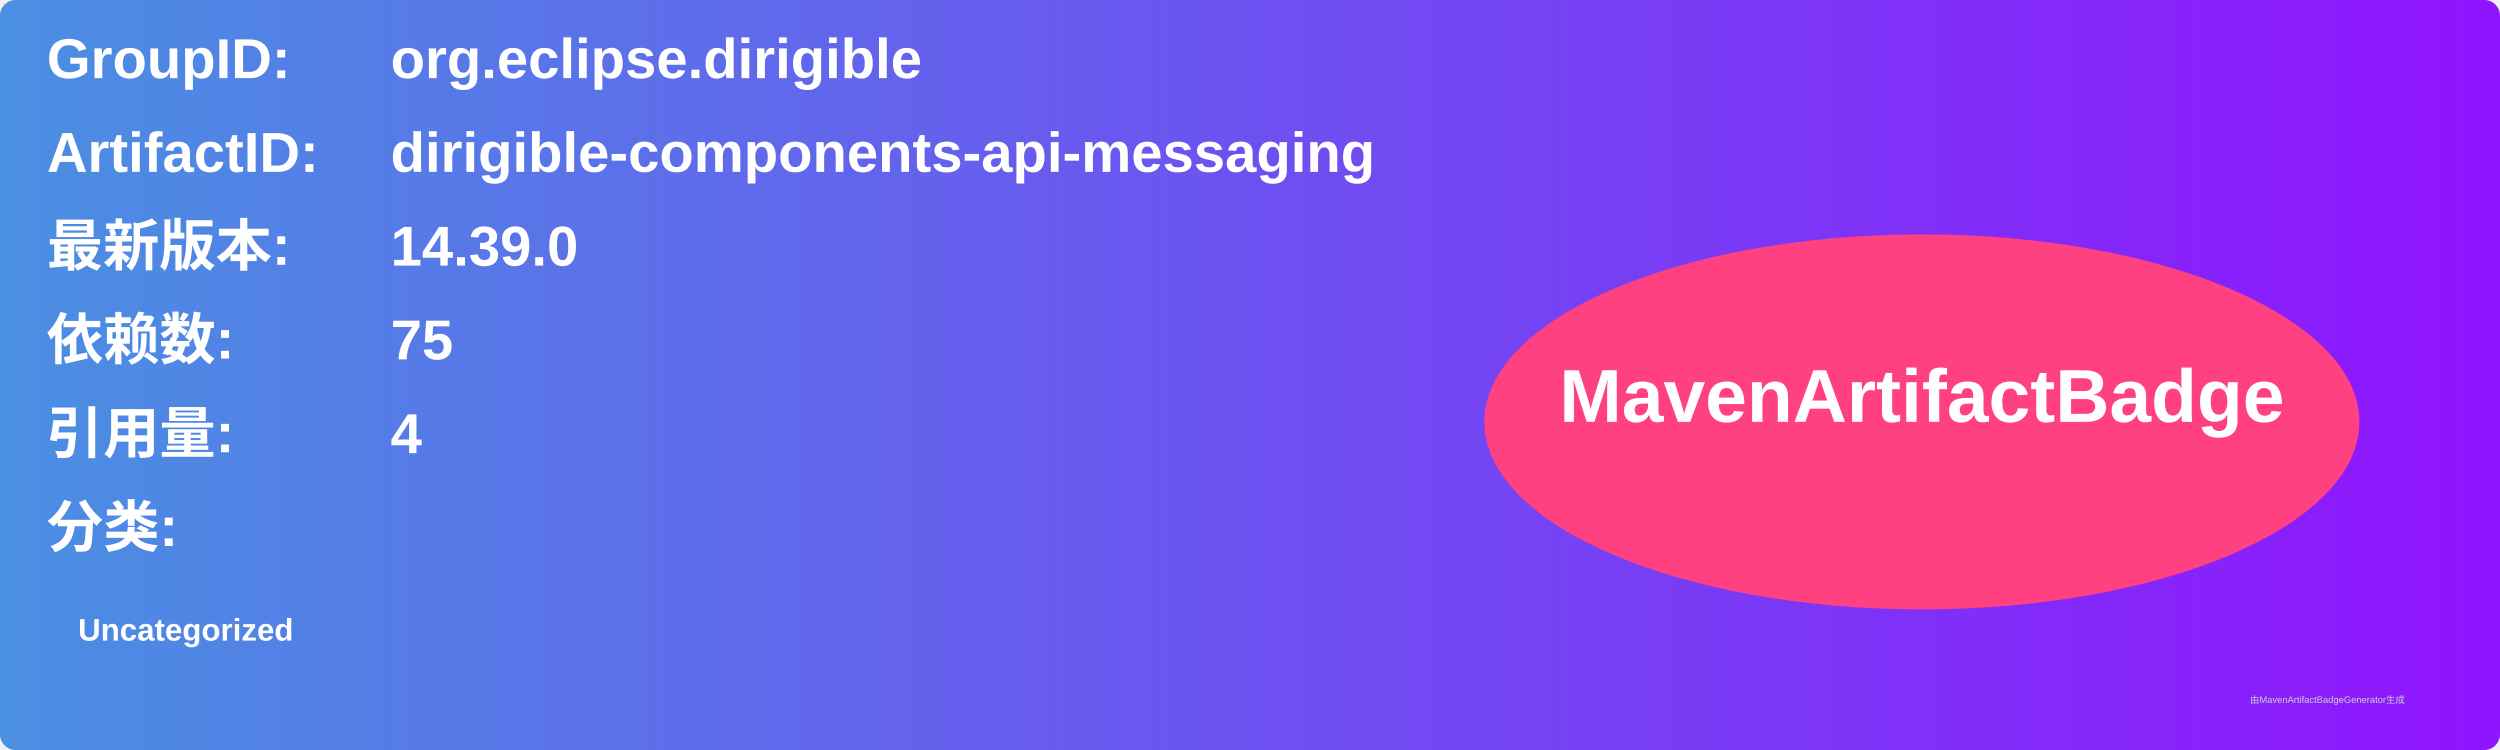
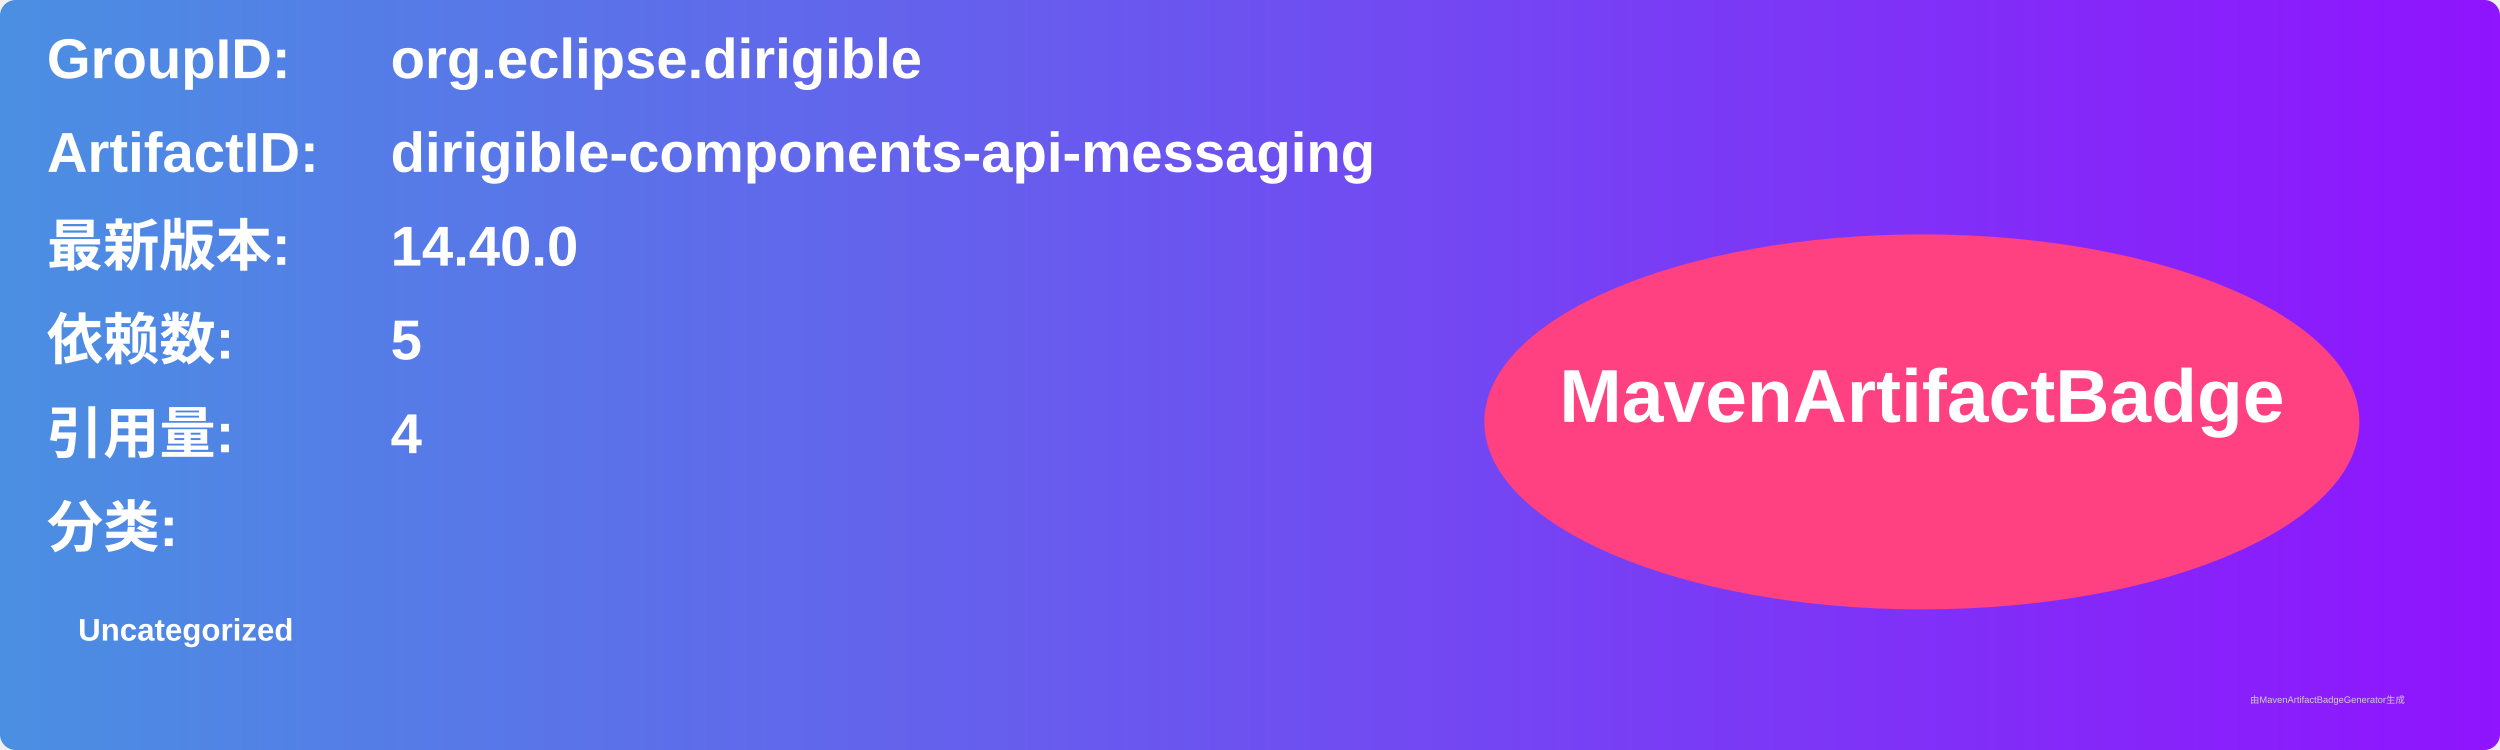
<svg xmlns="http://www.w3.org/2000/svg" width="800" height="240" viewBox="0 0 800 240">
  <linearGradient id="grad" x1="0%" y1="0%" x2="100%" y2="0%">
    <stop offset="0%" stop-color="#4a90e2" />
    <stop offset="100%" stop-color="#9013fe" />
  </linearGradient>
  <rect width="100%" height="100%" rx="5" ry="5" fill="url(#grad)" />
  <g transform="translate(15, 15)">
    <text x="0" y="10" font-family="Arial" font-size="18" fill="white" font-weight="bold" width="260">GroupID:</text>
    <text x="110" y="10" font-family="Arial" font-size="18" fill="white" font-weight="bold" width="460">org.eclipse.dirigible</text>
    <text x="0" y="40" font-family="Arial" font-size="18" fill="white" font-weight="bold" width="260">ArtifactID:</text>
    <text x="110" y="40" font-family="Arial" font-size="18" fill="white" font-weight="bold" width="460">dirigible-components-api-messaging</text>
    <text x="0" y="70" font-family="Arial" font-size="18" fill="white" font-weight="bold">最新版本:</text>
    <text x="110" y="70" font-family="Arial" font-size="18" fill="white" font-weight="bold">
-       <tspan font-weight="bold">14.39.0</tspan>
+       <tspan font-weight="bold">14.40.0</tspan>
    </text>
    <text x="0" y="100" font-family="Arial" font-size="18" fill="white" font-weight="bold">依赖数: </text>
    <text x="110" y="100" font-family="Arial" font-size="18" fill="white">
-       <tspan font-weight="bold">75</tspan>
+       <tspan font-weight="bold">5</tspan>
    </text>
    <text x="0" y="130" font-family="Arial" font-size="18" fill="white" font-weight="bold">引用量: </text>
    <text x="110" y="130" font-family="Arial" font-size="18" fill="white">
      <tspan font-weight="bold">4</tspan>
    </text>
    <text x="0" y="160" font-family="Arial" font-size="18" fill="white" font-weight="bold">分类:</text>
    <text x="10" y="190" font-family="Arial" font-size="10" fill="white">
      <tspan font-weight="bold">Uncategorized</tspan>
    </text>
    <ellipse cx="600" cy="120" rx="140" ry="60" fill="#ff4081" />
    <text x="600" y="120" text-anchor="middle" font-family="Arial" font-size="24" fill="white" font-weight="bold">MavenArtifactBadge</text>
  </g>
  <text x="720" y="225" font-family="Arial" font-size="3" fill="#d0d0d0">由MavenArtifactBadgeGenerator生成</text>
</svg>
